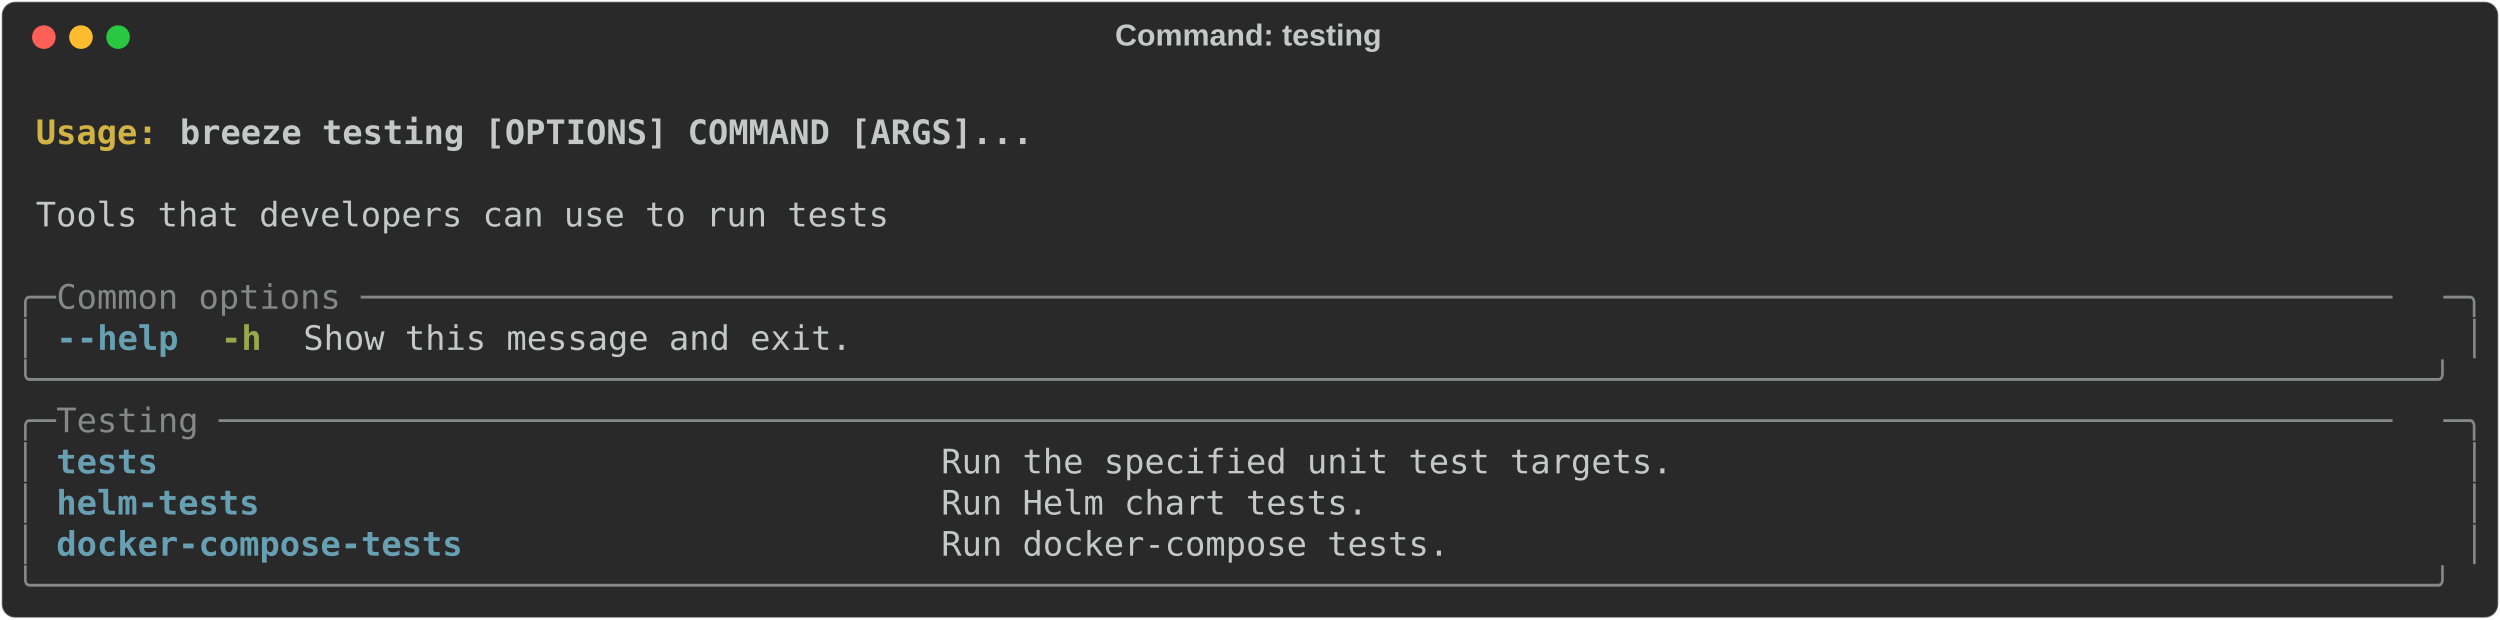
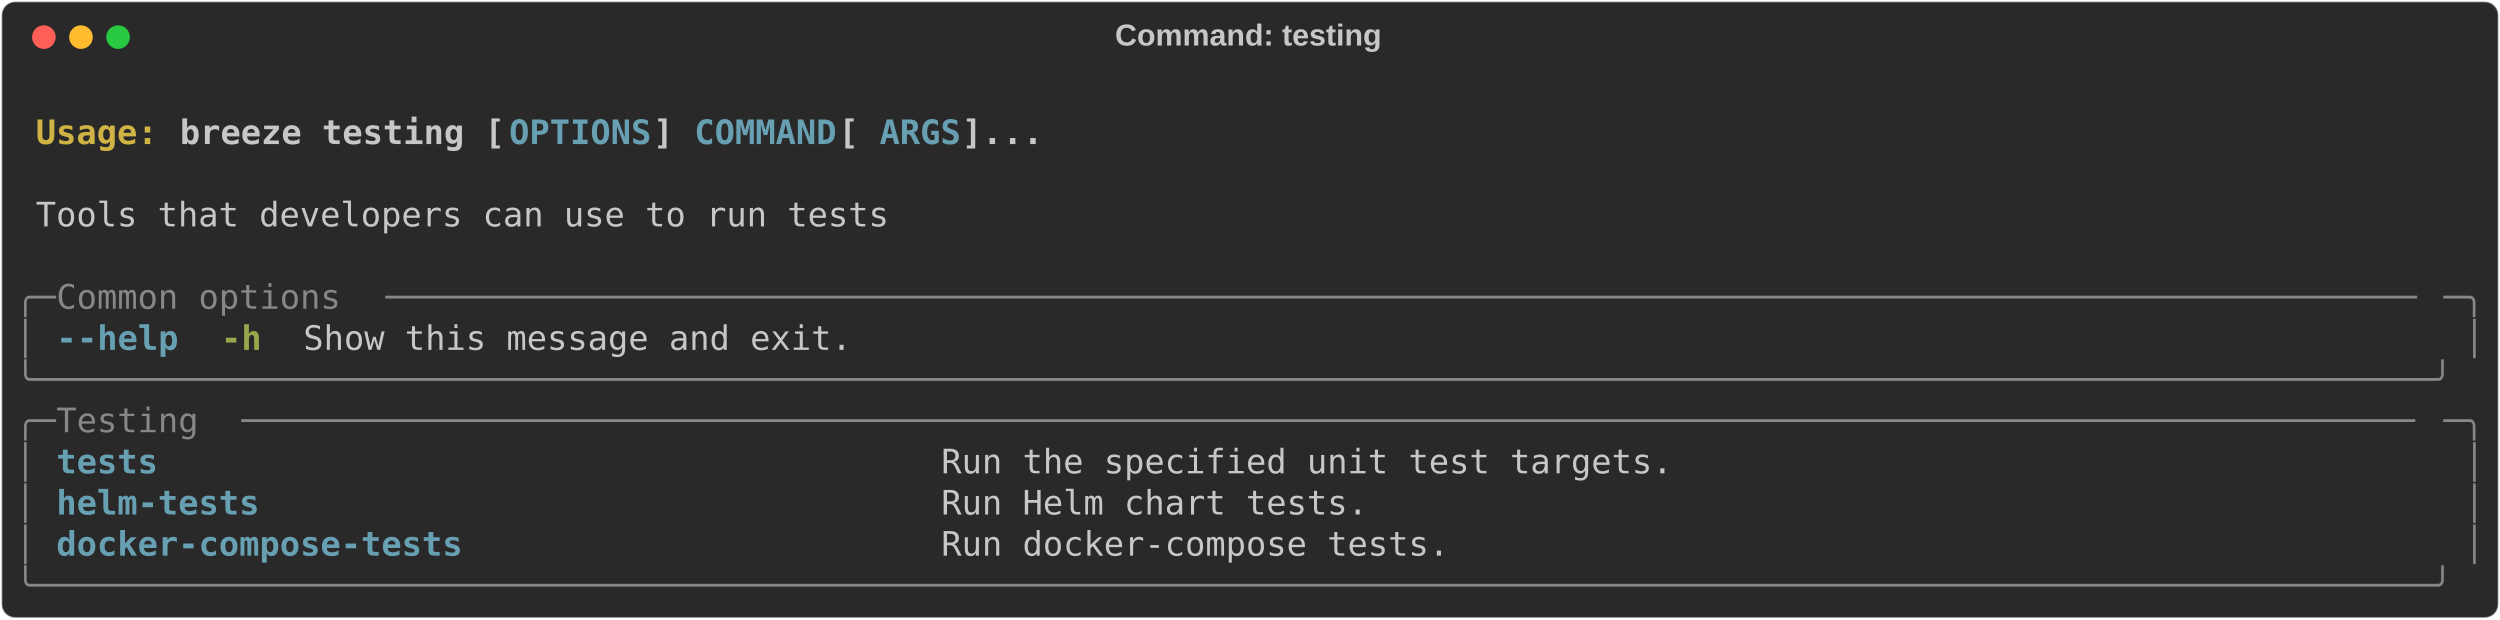
<svg xmlns="http://www.w3.org/2000/svg" class="rich-terminal" viewBox="0 0 1482 367.2">
  <style>

    @font-face {
        font-family: "Fira Code";
        src: local("FiraCode-Regular"),
                url("https://cdnjs.cloudflare.com/ajax/libs/firacode/6.2.0/woff2/FiraCode-Regular.woff2") format("woff2"),
                url("https://cdnjs.cloudflare.com/ajax/libs/firacode/6.2.0/woff/FiraCode-Regular.woff") format("woff");
        font-style: normal;
        font-weight: 400;
    }
    @font-face {
        font-family: "Fira Code";
        src: local("FiraCode-Bold"),
                url("https://cdnjs.cloudflare.com/ajax/libs/firacode/6.2.0/woff2/FiraCode-Bold.woff2") format("woff2"),
                url("https://cdnjs.cloudflare.com/ajax/libs/firacode/6.2.0/woff/FiraCode-Bold.woff") format("woff");
        font-style: bold;
        font-weight: 700;
    }

-     .terminal-3208273230-matrix {
+     .terminal-2294182626-matrix {
        font-family: Fira Code, monospace;
        font-size: 20px;
        line-height: 24.4px;
        font-variant-east-asian: full-width;
    }

-     .terminal-3208273230-title {
+     .terminal-2294182626-title {
        font-size: 18px;
        font-weight: bold;
        font-family: arial;
    }

-     .terminal-3208273230-r1 { fill: #c5c8c6;font-weight: bold }
- .terminal-3208273230-r2 { fill: #c5c8c6 }
- .terminal-3208273230-r3 { fill: #d0b344;font-weight: bold }
- .terminal-3208273230-r4 { fill: #868887 }
- .terminal-3208273230-r5 { fill: #68a0b3;font-weight: bold }
- .terminal-3208273230-r6 { fill: #98a84b;font-weight: bold }
+     .terminal-2294182626-r1 { fill: #c5c8c6;font-weight: bold }
+ .terminal-2294182626-r2 { fill: #c5c8c6 }
+ .terminal-2294182626-r3 { fill: #d0b344;font-weight: bold }
+ .terminal-2294182626-r4 { fill: #68a0b3;font-weight: bold }
+ .terminal-2294182626-r5 { fill: #868887 }
+ .terminal-2294182626-r6 { fill: #98a84b;font-weight: bold }
    </style>
  <defs>
-     <clipPath id="terminal-3208273230-clip-terminal">
+     <clipPath id="terminal-2294182626-clip-terminal">
      <rect x="0" y="0" width="1463.0" height="316.2" />
    </clipPath>
-     <clipPath id="terminal-3208273230-line-0">
+     <clipPath id="terminal-2294182626-line-0">
      <rect x="0" y="1.5" width="1464" height="24.65" />
    </clipPath>
-     <clipPath id="terminal-3208273230-line-1">
+     <clipPath id="terminal-2294182626-line-1">
      <rect x="0" y="25.9" width="1464" height="24.65" />
    </clipPath>
-     <clipPath id="terminal-3208273230-line-2">
+     <clipPath id="terminal-2294182626-line-2">
      <rect x="0" y="50.3" width="1464" height="24.65" />
    </clipPath>
-     <clipPath id="terminal-3208273230-line-3">
+     <clipPath id="terminal-2294182626-line-3">
      <rect x="0" y="74.7" width="1464" height="24.65" />
    </clipPath>
-     <clipPath id="terminal-3208273230-line-4">
+     <clipPath id="terminal-2294182626-line-4">
      <rect x="0" y="99.1" width="1464" height="24.65" />
    </clipPath>
-     <clipPath id="terminal-3208273230-line-5">
+     <clipPath id="terminal-2294182626-line-5">
      <rect x="0" y="123.5" width="1464" height="24.65" />
    </clipPath>
-     <clipPath id="terminal-3208273230-line-6">
+     <clipPath id="terminal-2294182626-line-6">
      <rect x="0" y="147.9" width="1464" height="24.65" />
    </clipPath>
-     <clipPath id="terminal-3208273230-line-7">
+     <clipPath id="terminal-2294182626-line-7">
      <rect x="0" y="172.3" width="1464" height="24.65" />
    </clipPath>
-     <clipPath id="terminal-3208273230-line-8">
+     <clipPath id="terminal-2294182626-line-8">
      <rect x="0" y="196.7" width="1464" height="24.65" />
    </clipPath>
-     <clipPath id="terminal-3208273230-line-9">
+     <clipPath id="terminal-2294182626-line-9">
      <rect x="0" y="221.1" width="1464" height="24.65" />
    </clipPath>
-     <clipPath id="terminal-3208273230-line-10">
+     <clipPath id="terminal-2294182626-line-10">
      <rect x="0" y="245.5" width="1464" height="24.65" />
    </clipPath>
-     <clipPath id="terminal-3208273230-line-11">
+     <clipPath id="terminal-2294182626-line-11">
      <rect x="0" y="269.9" width="1464" height="24.65" />
    </clipPath>
  </defs>
  <rect fill="#292929" stroke="rgba(255,255,255,0.35)" stroke-width="1" x="1" y="1" width="1480" height="365.2" rx="8" />
-   <text class="terminal-3208273230-title" fill="#c5c8c6" text-anchor="middle" x="740" y="27">Command: testing</text>
+   <text class="terminal-2294182626-title" fill="#c5c8c6" text-anchor="middle" x="740" y="27">Command: testing</text>
  <g transform="translate(26,22)">
    <circle cx="0" cy="0" r="7" fill="#ff5f57" />
    <circle cx="22" cy="0" r="7" fill="#febc2e" />
    <circle cx="44" cy="0" r="7" fill="#28c840" />
  </g>
-   <g transform="translate(9, 41)" clip-path="url(#terminal-3208273230-clip-terminal)">
-     <g class="terminal-3208273230-matrix">
-       <text class="terminal-3208273230-r2" x="1464" y="20" textLength="12.2" clip-path="url(#terminal-3208273230-line-0)">
+   <g transform="translate(9, 41)" clip-path="url(#terminal-2294182626-clip-terminal)">
+     <g class="terminal-2294182626-matrix">
+       <text class="terminal-2294182626-r2" x="1464" y="20" textLength="12.2" clip-path="url(#terminal-2294182626-line-0)">
</text>
-       <text class="terminal-3208273230-r3" x="12.2" y="44.4" textLength="85.4" clip-path="url(#terminal-3208273230-line-1)">Usage: </text>
-       <text class="terminal-3208273230-r1" x="97.6" y="44.4" textLength="512.4" clip-path="url(#terminal-3208273230-line-1)">breeze testing [OPTIONS] COMMAND [ARGS]...</text>
-       <text class="terminal-3208273230-r2" x="1464" y="44.4" textLength="12.2" clip-path="url(#terminal-3208273230-line-1)">
+       <text class="terminal-2294182626-r3" x="12.2" y="44.4" textLength="85.4" clip-path="url(#terminal-2294182626-line-1)">Usage: </text>
+       <text class="terminal-2294182626-r1" x="97.6" y="44.4" textLength="195.2" clip-path="url(#terminal-2294182626-line-1)">breeze testing [</text>
+       <text class="terminal-2294182626-r4" x="292.8" y="44.4" textLength="85.4" clip-path="url(#terminal-2294182626-line-1)">OPTIONS</text>
+       <text class="terminal-2294182626-r1" x="378.2" y="44.4" textLength="24.4" clip-path="url(#terminal-2294182626-line-1)">] </text>
+       <text class="terminal-2294182626-r4" x="402.6" y="44.4" textLength="85.4" clip-path="url(#terminal-2294182626-line-1)">COMMAND</text>
+       <text class="terminal-2294182626-r1" x="488" y="44.4" textLength="24.4" clip-path="url(#terminal-2294182626-line-1)"> [</text>
+       <text class="terminal-2294182626-r4" x="512.4" y="44.4" textLength="48.8" clip-path="url(#terminal-2294182626-line-1)">ARGS</text>
+       <text class="terminal-2294182626-r1" x="561.2" y="44.4" textLength="48.8" clip-path="url(#terminal-2294182626-line-1)">]...</text>
+       <text class="terminal-2294182626-r2" x="1464" y="44.4" textLength="12.2" clip-path="url(#terminal-2294182626-line-1)">
</text>
-       <text class="terminal-3208273230-r2" x="1464" y="68.8" textLength="12.2" clip-path="url(#terminal-3208273230-line-2)">
+       <text class="terminal-2294182626-r2" x="1464" y="68.8" textLength="12.2" clip-path="url(#terminal-2294182626-line-2)">
</text>
-       <text class="terminal-3208273230-r2" x="12.2" y="93.2" textLength="512.4" clip-path="url(#terminal-3208273230-line-3)">Tools that developers can use to run tests</text>
-       <text class="terminal-3208273230-r2" x="1464" y="93.2" textLength="12.2" clip-path="url(#terminal-3208273230-line-3)">
+       <text class="terminal-2294182626-r2" x="12.2" y="93.2" textLength="512.4" clip-path="url(#terminal-2294182626-line-3)">Tools that developers can use to run tests</text>
+       <text class="terminal-2294182626-r2" x="1464" y="93.2" textLength="12.2" clip-path="url(#terminal-2294182626-line-3)">
</text>
-       <text class="terminal-3208273230-r2" x="1464" y="117.6" textLength="12.2" clip-path="url(#terminal-3208273230-line-4)">
+       <text class="terminal-2294182626-r2" x="1464" y="117.6" textLength="12.2" clip-path="url(#terminal-2294182626-line-4)">
</text>
-       <text class="terminal-3208273230-r4" x="0" y="142" textLength="24.4" clip-path="url(#terminal-3208273230-line-5)">╭─</text>
-       <text class="terminal-3208273230-r4" x="24.4" y="142" textLength="1415.2" clip-path="url(#terminal-3208273230-line-5)"> Common options ────────────────────────────────────────────────────────────────────────────────────────────────────</text>
-       <text class="terminal-3208273230-r4" x="1439.6" y="142" textLength="24.4" clip-path="url(#terminal-3208273230-line-5)">─╮</text>
-       <text class="terminal-3208273230-r2" x="1464" y="142" textLength="12.2" clip-path="url(#terminal-3208273230-line-5)">
+       <text class="terminal-2294182626-r5" x="0" y="142" textLength="24.4" clip-path="url(#terminal-2294182626-line-5)">╭─</text>
+       <text class="terminal-2294182626-r5" x="24.4" y="142" textLength="195.2" clip-path="url(#terminal-2294182626-line-5)"> Common options </text>
+       <text class="terminal-2294182626-r5" x="219.6" y="142" textLength="1220" clip-path="url(#terminal-2294182626-line-5)">────────────────────────────────────────────────────────────────────────────────────────────────────</text>
+       <text class="terminal-2294182626-r5" x="1439.6" y="142" textLength="24.4" clip-path="url(#terminal-2294182626-line-5)">─╮</text>
+       <text class="terminal-2294182626-r2" x="1464" y="142" textLength="12.2" clip-path="url(#terminal-2294182626-line-5)">
</text>
-       <text class="terminal-3208273230-r4" x="0" y="166.4" textLength="12.2" clip-path="url(#terminal-3208273230-line-6)">│</text>
-       <text class="terminal-3208273230-r5" x="24.4" y="166.4" textLength="12.2" clip-path="url(#terminal-3208273230-line-6)">-</text>
-       <text class="terminal-3208273230-r5" x="36.6" y="166.4" textLength="61" clip-path="url(#terminal-3208273230-line-6)">-help</text>
-       <text class="terminal-3208273230-r6" x="122" y="166.4" textLength="24.4" clip-path="url(#terminal-3208273230-line-6)">-h</text>
-       <text class="terminal-3208273230-r2" x="170.8" y="166.4" textLength="329.4" clip-path="url(#terminal-3208273230-line-6)">Show this message and exit.</text>
-       <text class="terminal-3208273230-r4" x="1451.8" y="166.4" textLength="12.2" clip-path="url(#terminal-3208273230-line-6)">│</text>
-       <text class="terminal-3208273230-r2" x="1464" y="166.4" textLength="12.2" clip-path="url(#terminal-3208273230-line-6)">
+       <text class="terminal-2294182626-r5" x="0" y="166.4" textLength="12.2" clip-path="url(#terminal-2294182626-line-6)">│</text>
+       <text class="terminal-2294182626-r4" x="24.4" y="166.4" textLength="12.2" clip-path="url(#terminal-2294182626-line-6)">-</text>
+       <text class="terminal-2294182626-r4" x="36.6" y="166.4" textLength="61" clip-path="url(#terminal-2294182626-line-6)">-help</text>
+       <text class="terminal-2294182626-r6" x="122" y="166.4" textLength="24.4" clip-path="url(#terminal-2294182626-line-6)">-h</text>
+       <text class="terminal-2294182626-r2" x="170.8" y="166.4" textLength="329.4" clip-path="url(#terminal-2294182626-line-6)">Show this message and exit.</text>
+       <text class="terminal-2294182626-r5" x="1451.8" y="166.4" textLength="12.2" clip-path="url(#terminal-2294182626-line-6)">│</text>
+       <text class="terminal-2294182626-r2" x="1464" y="166.4" textLength="12.2" clip-path="url(#terminal-2294182626-line-6)">
</text>
-       <text class="terminal-3208273230-r4" x="0" y="190.8" textLength="1464" clip-path="url(#terminal-3208273230-line-7)">╰──────────────────────────────────────────────────────────────────────────────────────────────────────────────────────╯</text>
-       <text class="terminal-3208273230-r2" x="1464" y="190.8" textLength="12.2" clip-path="url(#terminal-3208273230-line-7)">
+       <text class="terminal-2294182626-r5" x="0" y="190.8" textLength="1464" clip-path="url(#terminal-2294182626-line-7)">╰──────────────────────────────────────────────────────────────────────────────────────────────────────────────────────╯</text>
+       <text class="terminal-2294182626-r2" x="1464" y="190.8" textLength="12.2" clip-path="url(#terminal-2294182626-line-7)">
</text>
-       <text class="terminal-3208273230-r4" x="0" y="215.2" textLength="24.4" clip-path="url(#terminal-3208273230-line-8)">╭─</text>
-       <text class="terminal-3208273230-r4" x="24.4" y="215.2" textLength="1415.2" clip-path="url(#terminal-3208273230-line-8)"> Testing ───────────────────────────────────────────────────────────────────────────────────────────────────────────</text>
-       <text class="terminal-3208273230-r4" x="1439.6" y="215.2" textLength="24.4" clip-path="url(#terminal-3208273230-line-8)">─╮</text>
-       <text class="terminal-3208273230-r2" x="1464" y="215.2" textLength="12.2" clip-path="url(#terminal-3208273230-line-8)">
+       <text class="terminal-2294182626-r5" x="0" y="215.2" textLength="24.4" clip-path="url(#terminal-2294182626-line-8)">╭─</text>
+       <text class="terminal-2294182626-r5" x="24.4" y="215.2" textLength="109.8" clip-path="url(#terminal-2294182626-line-8)"> Testing </text>
+       <text class="terminal-2294182626-r5" x="134.2" y="215.2" textLength="1305.4" clip-path="url(#terminal-2294182626-line-8)">───────────────────────────────────────────────────────────────────────────────────────────────────────────</text>
+       <text class="terminal-2294182626-r5" x="1439.6" y="215.2" textLength="24.4" clip-path="url(#terminal-2294182626-line-8)">─╮</text>
+       <text class="terminal-2294182626-r2" x="1464" y="215.2" textLength="12.2" clip-path="url(#terminal-2294182626-line-8)">
</text>
-       <text class="terminal-3208273230-r4" x="0" y="239.6" textLength="12.2" clip-path="url(#terminal-3208273230-line-9)">│</text>
-       <text class="terminal-3208273230-r5" x="24.4" y="239.6" textLength="500.2" clip-path="url(#terminal-3208273230-line-9)">tests                                    </text>
-       <text class="terminal-3208273230-r2" x="549" y="239.6" textLength="890.6" clip-path="url(#terminal-3208273230-line-9)">Run the specified unit test targets.                                     </text>
-       <text class="terminal-3208273230-r4" x="1451.8" y="239.6" textLength="12.2" clip-path="url(#terminal-3208273230-line-9)">│</text>
-       <text class="terminal-3208273230-r2" x="1464" y="239.6" textLength="12.2" clip-path="url(#terminal-3208273230-line-9)">
+       <text class="terminal-2294182626-r5" x="0" y="239.6" textLength="12.2" clip-path="url(#terminal-2294182626-line-9)">│</text>
+       <text class="terminal-2294182626-r4" x="24.4" y="239.6" textLength="500.2" clip-path="url(#terminal-2294182626-line-9)">tests                                    </text>
+       <text class="terminal-2294182626-r2" x="549" y="239.6" textLength="890.6" clip-path="url(#terminal-2294182626-line-9)">Run the specified unit test targets.                                     </text>
+       <text class="terminal-2294182626-r5" x="1451.8" y="239.6" textLength="12.2" clip-path="url(#terminal-2294182626-line-9)">│</text>
+       <text class="terminal-2294182626-r2" x="1464" y="239.6" textLength="12.2" clip-path="url(#terminal-2294182626-line-9)">
</text>
-       <text class="terminal-3208273230-r4" x="0" y="264" textLength="12.2" clip-path="url(#terminal-3208273230-line-10)">│</text>
-       <text class="terminal-3208273230-r5" x="24.4" y="264" textLength="500.2" clip-path="url(#terminal-3208273230-line-10)">helm-tests                               </text>
-       <text class="terminal-3208273230-r2" x="549" y="264" textLength="890.6" clip-path="url(#terminal-3208273230-line-10)">Run Helm chart tests.                                                    </text>
-       <text class="terminal-3208273230-r4" x="1451.8" y="264" textLength="12.2" clip-path="url(#terminal-3208273230-line-10)">│</text>
-       <text class="terminal-3208273230-r2" x="1464" y="264" textLength="12.2" clip-path="url(#terminal-3208273230-line-10)">
+       <text class="terminal-2294182626-r5" x="0" y="264" textLength="12.2" clip-path="url(#terminal-2294182626-line-10)">│</text>
+       <text class="terminal-2294182626-r4" x="24.4" y="264" textLength="500.2" clip-path="url(#terminal-2294182626-line-10)">helm-tests                               </text>
+       <text class="terminal-2294182626-r2" x="549" y="264" textLength="890.6" clip-path="url(#terminal-2294182626-line-10)">Run Helm chart tests.                                                    </text>
+       <text class="terminal-2294182626-r5" x="1451.8" y="264" textLength="12.2" clip-path="url(#terminal-2294182626-line-10)">│</text>
+       <text class="terminal-2294182626-r2" x="1464" y="264" textLength="12.2" clip-path="url(#terminal-2294182626-line-10)">
</text>
-       <text class="terminal-3208273230-r4" x="0" y="288.4" textLength="12.2" clip-path="url(#terminal-3208273230-line-11)">│</text>
-       <text class="terminal-3208273230-r5" x="24.4" y="288.4" textLength="500.2" clip-path="url(#terminal-3208273230-line-11)">docker-compose-tests                     </text>
-       <text class="terminal-3208273230-r2" x="549" y="288.4" textLength="890.6" clip-path="url(#terminal-3208273230-line-11)">Run docker-compose tests.                                                </text>
-       <text class="terminal-3208273230-r4" x="1451.8" y="288.4" textLength="12.2" clip-path="url(#terminal-3208273230-line-11)">│</text>
-       <text class="terminal-3208273230-r2" x="1464" y="288.4" textLength="12.2" clip-path="url(#terminal-3208273230-line-11)">
+       <text class="terminal-2294182626-r5" x="0" y="288.4" textLength="12.2" clip-path="url(#terminal-2294182626-line-11)">│</text>
+       <text class="terminal-2294182626-r4" x="24.4" y="288.4" textLength="500.2" clip-path="url(#terminal-2294182626-line-11)">docker-compose-tests                     </text>
+       <text class="terminal-2294182626-r2" x="549" y="288.4" textLength="890.6" clip-path="url(#terminal-2294182626-line-11)">Run docker-compose tests.                                                </text>
+       <text class="terminal-2294182626-r5" x="1451.8" y="288.4" textLength="12.2" clip-path="url(#terminal-2294182626-line-11)">│</text>
+       <text class="terminal-2294182626-r2" x="1464" y="288.4" textLength="12.2" clip-path="url(#terminal-2294182626-line-11)">
</text>
-       <text class="terminal-3208273230-r4" x="0" y="312.8" textLength="1464" clip-path="url(#terminal-3208273230-line-12)">╰──────────────────────────────────────────────────────────────────────────────────────────────────────────────────────╯</text>
-       <text class="terminal-3208273230-r2" x="1464" y="312.8" textLength="12.2" clip-path="url(#terminal-3208273230-line-12)">
+       <text class="terminal-2294182626-r5" x="0" y="312.8" textLength="1464" clip-path="url(#terminal-2294182626-line-12)">╰──────────────────────────────────────────────────────────────────────────────────────────────────────────────────────╯</text>
+       <text class="terminal-2294182626-r2" x="1464" y="312.8" textLength="12.2" clip-path="url(#terminal-2294182626-line-12)">
</text>
    </g>
  </g>
</svg>
